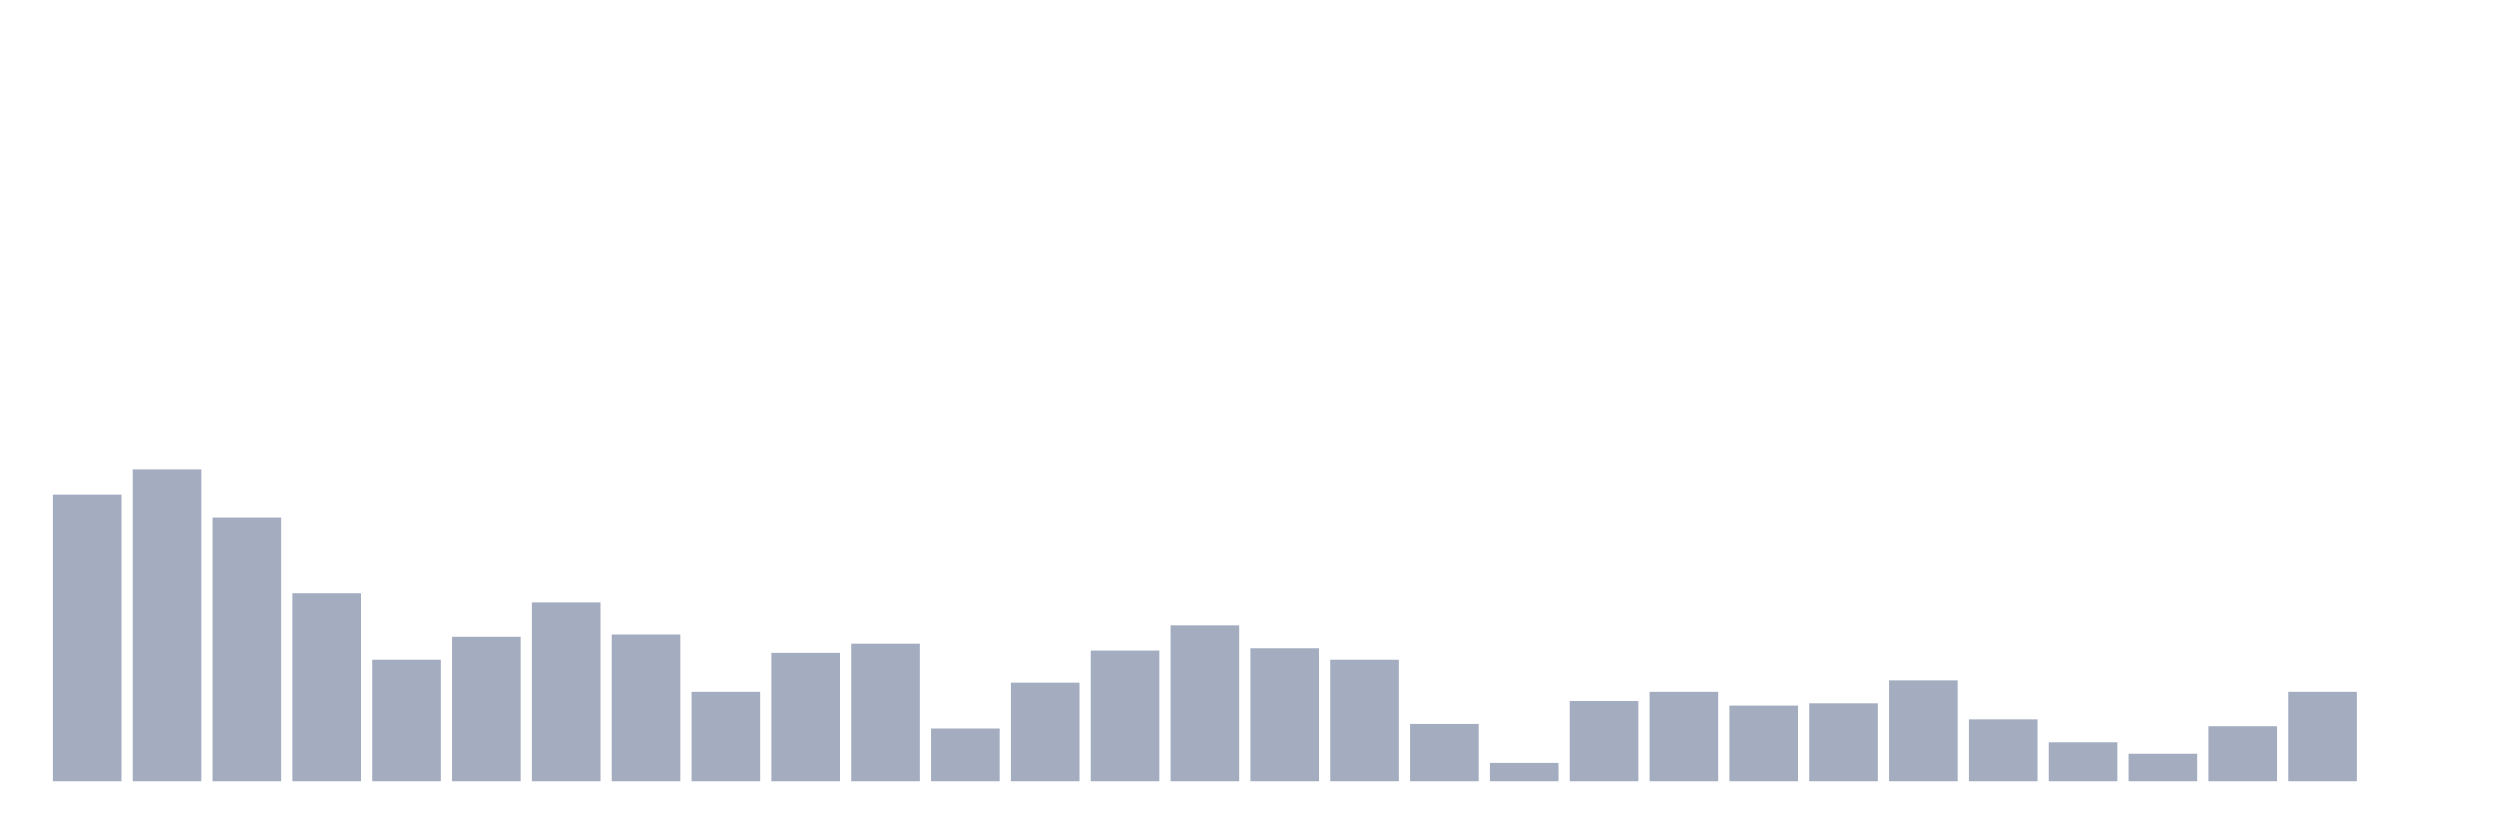
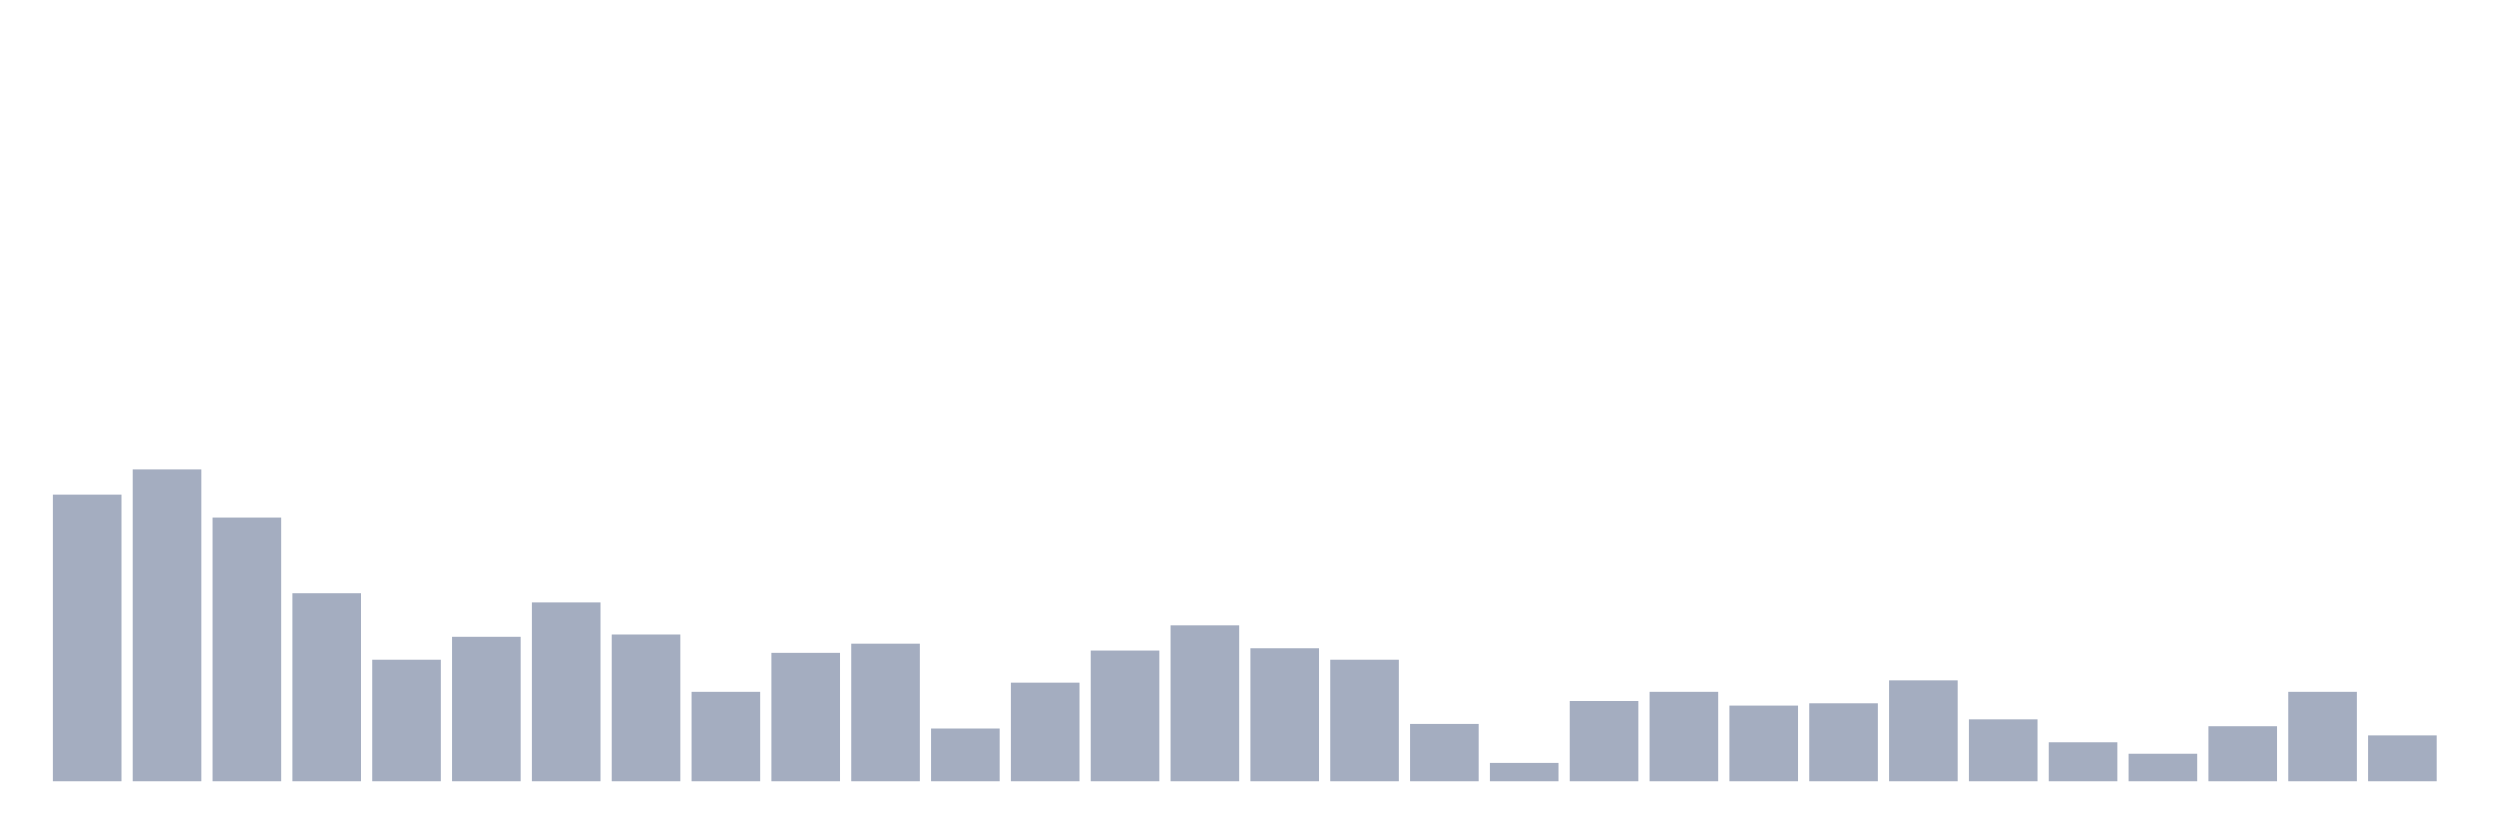
<svg xmlns="http://www.w3.org/2000/svg" viewBox="0 0 480 160">
  <g transform="translate(10,10)">
    <rect class="bar" x="0.153" width="13.175" y="84.969" height="55.031" fill="rgb(164,173,192)" />
    <rect class="bar" x="15.482" width="13.175" y="80.126" height="59.874" fill="rgb(164,173,192)" />
    <rect class="bar" x="30.81" width="13.175" y="89.371" height="50.629" fill="rgb(164,173,192)" />
    <rect class="bar" x="46.138" width="13.175" y="103.899" height="36.101" fill="rgb(164,173,192)" />
    <rect class="bar" x="61.466" width="13.175" y="116.667" height="23.333" fill="rgb(164,173,192)" />
    <rect class="bar" x="76.794" width="13.175" y="112.264" height="27.736" fill="rgb(164,173,192)" />
    <rect class="bar" x="92.123" width="13.175" y="105.66" height="34.34" fill="rgb(164,173,192)" />
    <rect class="bar" x="107.451" width="13.175" y="111.824" height="28.176" fill="rgb(164,173,192)" />
    <rect class="bar" x="122.779" width="13.175" y="122.83" height="17.17" fill="rgb(164,173,192)" />
    <rect class="bar" x="138.107" width="13.175" y="115.346" height="24.654" fill="rgb(164,173,192)" />
    <rect class="bar" x="153.436" width="13.175" y="113.585" height="26.415" fill="rgb(164,173,192)" />
    <rect class="bar" x="168.764" width="13.175" y="129.874" height="10.126" fill="rgb(164,173,192)" />
    <rect class="bar" x="184.092" width="13.175" y="121.069" height="18.931" fill="rgb(164,173,192)" />
    <rect class="bar" x="199.42" width="13.175" y="114.906" height="25.094" fill="rgb(164,173,192)" />
    <rect class="bar" x="214.748" width="13.175" y="110.063" height="29.937" fill="rgb(164,173,192)" />
    <rect class="bar" x="230.077" width="13.175" y="114.465" height="25.535" fill="rgb(164,173,192)" />
    <rect class="bar" x="245.405" width="13.175" y="116.667" height="23.333" fill="rgb(164,173,192)" />
    <rect class="bar" x="260.733" width="13.175" y="128.994" height="11.006" fill="rgb(164,173,192)" />
    <rect class="bar" x="276.061" width="13.175" y="136.478" height="3.522" fill="rgb(164,173,192)" />
    <rect class="bar" x="291.39" width="13.175" y="124.591" height="15.409" fill="rgb(164,173,192)" />
    <rect class="bar" x="306.718" width="13.175" y="122.83" height="17.17" fill="rgb(164,173,192)" />
    <rect class="bar" x="322.046" width="13.175" y="125.472" height="14.528" fill="rgb(164,173,192)" />
    <rect class="bar" x="337.374" width="13.175" y="125.031" height="14.969" fill="rgb(164,173,192)" />
    <rect class="bar" x="352.702" width="13.175" y="120.629" height="19.371" fill="rgb(164,173,192)" />
    <rect class="bar" x="368.031" width="13.175" y="128.113" height="11.887" fill="rgb(164,173,192)" />
    <rect class="bar" x="383.359" width="13.175" y="132.516" height="7.484" fill="rgb(164,173,192)" />
    <rect class="bar" x="398.687" width="13.175" y="134.717" height="5.283" fill="rgb(164,173,192)" />
    <rect class="bar" x="414.015" width="13.175" y="129.434" height="10.566" fill="rgb(164,173,192)" />
    <rect class="bar" x="429.344" width="13.175" y="122.83" height="17.17" fill="rgb(164,173,192)" />
-     <rect class="bar" x="444.672" width="13.175" y="140" height="0" fill="rgb(164,173,192)" />
+     <rect class="bar" x="444.672" width="13.175" y="131.195" height="8.805" fill="rgb(164,173,192)" />
  </g>
</svg>
